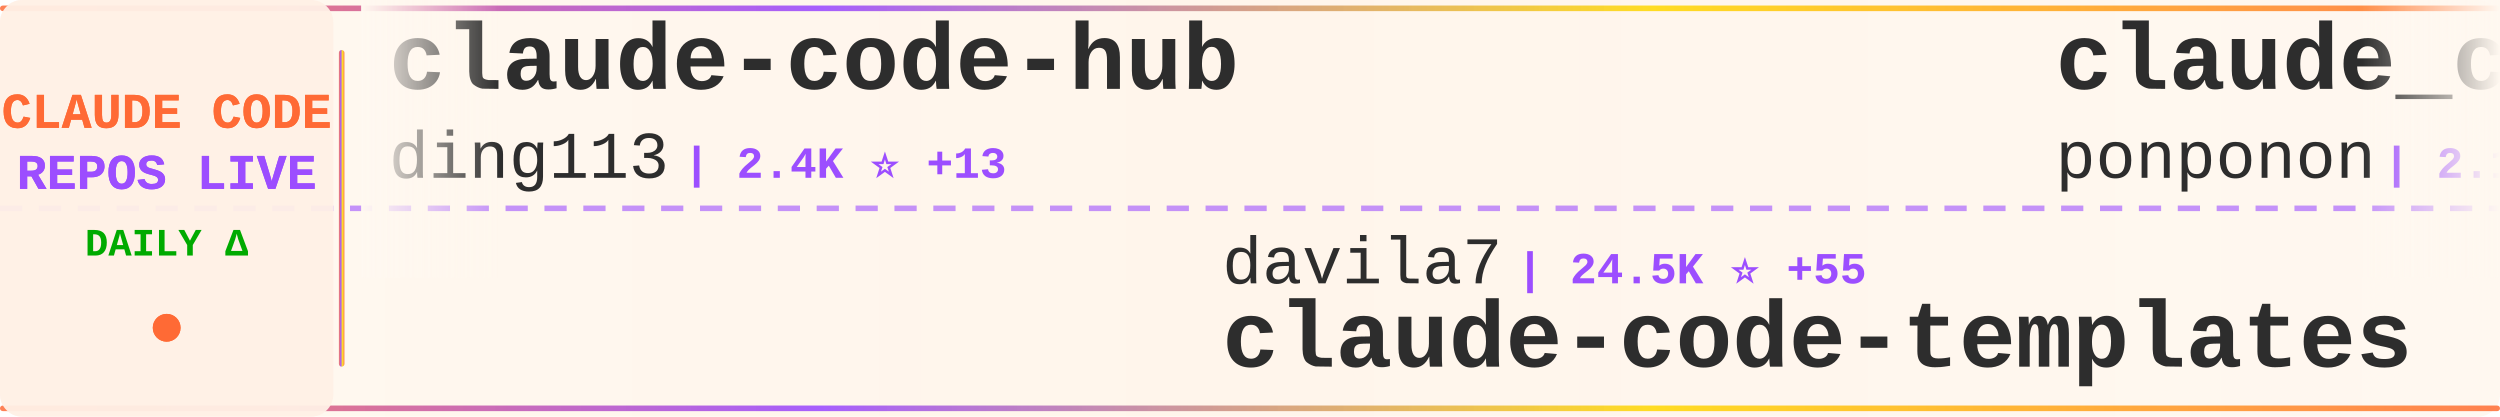
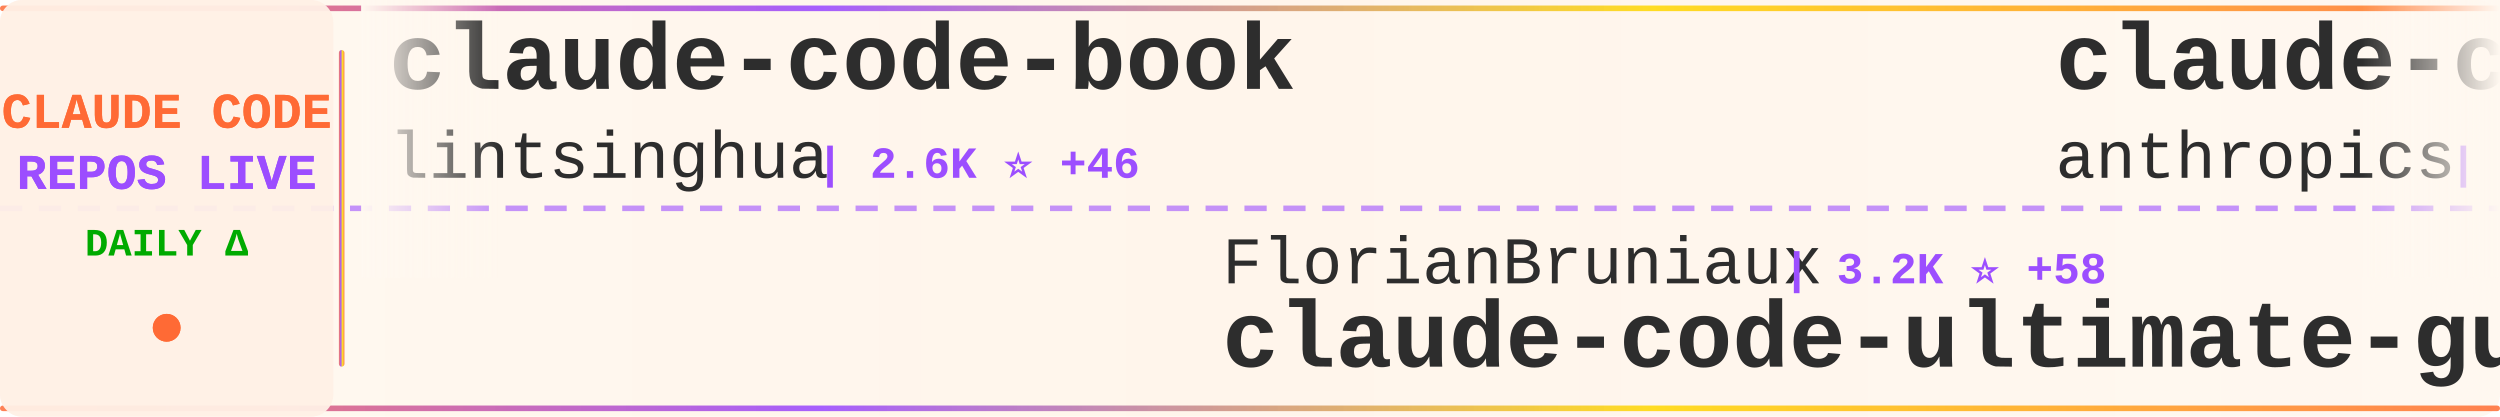
<svg xmlns="http://www.w3.org/2000/svg" width="900" height="150">
  <defs>
    <linearGradient id="tickerBg" x1="0%" y1="0%" x2="100%" y2="0%">
      <stop offset="0%" style="stop-color:#fff8f0;stop-opacity:0.98" />
      <stop offset="50%" style="stop-color:#fff5eb;stop-opacity:1" />
      <stop offset="100%" style="stop-color:#fff8f0;stop-opacity:0.98" />
    </linearGradient>
    <linearGradient id="borderGrad" x1="0%" y1="0%" x2="100%" y2="0%">
      <stop offset="0%" style="stop-color:#FF6B35;stop-opacity:0.85">
        <animate attributeName="stop-opacity" values="0.85;1;0.85" dur="2s" repeatCount="indefinite" />
      </stop>
      <stop offset="33%" style="stop-color:#9C4EFF;stop-opacity:0.9">
        <animate attributeName="stop-opacity" values="0.9;1;0.9" dur="2.2s" repeatCount="indefinite" />
      </stop>
      <stop offset="66%" style="stop-color:#FFD700;stop-opacity:0.85">
        <animate attributeName="stop-opacity" values="0.85;1;0.85" dur="1.8s" repeatCount="indefinite" />
      </stop>
      <stop offset="100%" style="stop-color:#FF6B35;stop-opacity:0.85">
        <animate attributeName="stop-opacity" values="0.85;1;0.85" dur="2s" repeatCount="indefinite" />
      </stop>
    </linearGradient>
    <filter id="textGlow">
      <feGaussianBlur stdDeviation="0.15" result="coloredBlur" />
      <feMerge>
        <feMergeNode in="coloredBlur" />
        <feMergeNode in="SourceGraphic" />
      </feMerge>
    </filter>
    <filter id="metricGlow">
      <feGaussianBlur stdDeviation="0.2" result="coloredBlur" />
      <feMerge>
        <feMergeNode in="coloredBlur" />
        <feMergeNode in="SourceGraphic" />
      </feMerge>
    </filter>
    <linearGradient id="leftFade" x1="0%" y1="0%" x2="100%" y2="0%">
      <stop offset="0%" style="stop-color:#fff8f0;stop-opacity:1" />
      <stop offset="100%" style="stop-color:#fff8f0;stop-opacity:0" />
    </linearGradient>
    <linearGradient id="rightFade" x1="0%" y1="0%" x2="100%" y2="0%">
      <stop offset="0%" style="stop-color:#fff8f0;stop-opacity:0" />
      <stop offset="100%" style="stop-color:#fff8f0;stop-opacity:1" />
    </linearGradient>
  </defs>
  <rect width="900" height="150" fill="url(#tickerBg)" rx="8" />
  <rect x="0" y="2" width="900" height="2" fill="url(#borderGrad)" rx="1" />
  <rect x="0" y="146" width="900" height="2" fill="url(#borderGrad)" rx="1" />
  <line x1="0" y1="75" x2="900" y2="75" stroke="#9C4EFF" stroke-width="2" stroke-dasharray="8 6" opacity="0.6" />
  <rect x="0" y="0" width="120" height="150" fill="#fff0e6" opacity="0.95" rx="8" />
  <text x="60" y="46" font-family="'Courier New', monospace" font-size="18" font-weight="bold" fill="#FF6B35" text-anchor="middle" filter="url(#textGlow)">
    CLAUDE CODE
  </text>
  <text x="60" y="68" font-family="'Courier New', monospace" font-size="18" font-weight="bold" fill="#9C4EFF" text-anchor="middle" filter="url(#textGlow)">
    REPOS LIVE
  </text>
  <text x="60" y="92" font-family="'Courier New', monospace" font-size="14" font-weight="bold" fill="#00aa00" text-anchor="middle">
    DAILY Δ
  </text>
  <circle cx="60" cy="118" r="5" fill="#FF6B35" filter="url(#metricGlow)">
    <animate attributeName="r" values="4;6;4" dur="1.5s" repeatCount="indefinite" />
    <animate attributeName="opacity" values="0.6;1;0.6" dur="1.5s" repeatCount="indefinite" />
  </circle>
  <rect x="122" y="18" width="2" height="114" fill="url(#borderGrad)" rx="1" />
  <clipPath id="tickerClip">
    <rect x="130" y="0" width="770" height="150" />
  </clipPath>
  <g clip-path="url(#tickerClip)">
    <g id="tickerItems">
      <animateTransform attributeName="transform" attributeType="XML" type="translate" from="0 0" to="-3000 0" dur="54s" repeatCount="indefinite" />
      <g transform="translate(0, 0)">
-         <text x="140" y="32" font-family="'Courier New', monospace" font-size="34" font-weight="bold" fill="#2d2d2d">claude-code-hub</text>
-         <text x="140" y="64" font-family="'Courier New', monospace" font-size="24" font-weight="normal" fill="#2d2d2d" opacity="1.0">ding113</text>
-         <text x="246" y="64" font-family="'Courier New', monospace" font-size="16" font-weight="bold" fill="#9C4EFF"> | 2.4K ⭐ +13</text>
+         <text x="140" y="32" font-family="'Courier New', monospace" font-size="34" font-weight="bold" fill="#2d2d2d">claude-code-book</text>
+         <text x="140" y="64" font-family="'Courier New', monospace" font-size="24" font-weight="normal" fill="#2d2d2d" opacity="1.0">lintsinghua</text>
+         <text x="294" y="64" font-family="'Courier New', monospace" font-size="16" font-weight="bold" fill="#9C4EFF"> | 2.6K ⭐ +46</text>
      </g>
      <g transform="translate(300, 0)">
-         <text x="140" y="102" font-family="'Courier New', monospace" font-size="24" font-weight="normal" fill="#2d2d2d" opacity="1.0">davila7</text>
-         <text x="246" y="102" font-family="'Courier New', monospace" font-size="16" font-weight="bold" fill="#9C4EFF"> | 24.5K ⭐ +55</text>
-         <text x="140" y="132" font-family="'Courier New', monospace" font-size="34" font-weight="bold" fill="#2d2d2d">claude-code-templates</text>
+         <text x="140" y="102" font-family="'Courier New', monospace" font-size="24" font-weight="normal" fill="#2d2d2d" opacity="1.0">FlorianBruniaux</text>
+         <text x="342" y="102" font-family="'Courier New', monospace" font-size="16" font-weight="bold" fill="#9C4EFF"> | 3.2K ⭐ +58</text>
+         <text x="140" y="132" font-family="'Courier New', monospace" font-size="34" font-weight="bold" fill="#2d2d2d">claude-code-ultimate-gui...</text>
      </g>
      <g transform="translate(600, 0)">
-         <text x="140" y="32" font-family="'Courier New', monospace" font-size="34" font-weight="bold" fill="#2d2d2d">claude_code_src</text>
-         <text x="140" y="64" font-family="'Courier New', monospace" font-size="24" font-weight="normal" fill="#2d2d2d" opacity="1.0">ponponon</text>
-         <text x="258" y="64" font-family="'Courier New', monospace" font-size="16" font-weight="bold" fill="#9C4EFF"> | 2.1K ⭐ +6</text>
+         <text x="140" y="32" font-family="'Courier New', monospace" font-size="34" font-weight="bold" fill="#2d2d2d">claude-code-action</text>
+         <text x="140" y="64" font-family="'Courier New', monospace" font-size="24" font-weight="normal" fill="#2d2d2d" opacity="1.0">anthropics</text>
+         <text x="282" y="64" font-family="'Courier New', monospace" font-size="16" font-weight="bold" fill="#9C4EFF"> | 7.0K ⭐ +25</text>
      </g>
      <g transform="translate(900, 0)">
-         <text x="140" y="102" font-family="'Courier New', monospace" font-size="24" font-weight="normal" fill="#2d2d2d" opacity="1.0">pedrohcgs</text>
-         <text x="270" y="102" font-family="'Courier New', monospace" font-size="16" font-weight="bold" fill="#9C4EFF"> | 905 ⭐ +7</text>
-         <text x="140" y="132" font-family="'Courier New', monospace" font-size="34" font-weight="bold" fill="#2d2d2d">claude-code-my-workflow</text>
+         <text x="140" y="102" font-family="'Courier New', monospace" font-size="24" font-weight="normal" fill="#2d2d2d" opacity="1.0">pengchengneo</text>
+         <text x="306" y="102" font-family="'Courier New', monospace" font-size="16" font-weight="bold" fill="#9C4EFF"> | 1.2K ⭐ +14</text>
+         <text x="140" y="132" font-family="'Courier New', monospace" font-size="34" font-weight="bold" fill="#2d2d2d">Claude-Code</text>
      </g>
      <g transform="translate(1200, 0)">
-         <text x="140" y="32" font-family="'Courier New', monospace" font-size="34" font-weight="bold" fill="#2d2d2d">claude-code-best-practic...</text>
-         <text x="140" y="64" font-family="'Courier New', monospace" font-size="24" font-weight="normal" fill="#2d2d2d" opacity="1.0">shanraisshan</text>
-         <text x="306" y="64" font-family="'Courier New', monospace" font-size="16" font-weight="bold" fill="#9C4EFF"> | 39.6K ⭐ +2.3K</text>
+         <text x="140" y="32" font-family="'Courier New', monospace" font-size="34" font-weight="bold" fill="#2d2d2d">Claude-Code-x-OpenClaw-G...</text>
+         <text x="140" y="64" font-family="'Courier New', monospace" font-size="24" font-weight="normal" fill="#2d2d2d" opacity="1.0">KimYx0207</text>
+         <text x="270" y="64" font-family="'Courier New', monospace" font-size="16" font-weight="bold" fill="#9C4EFF"> | 3.2K ⭐ +37</text>
      </g>
      <g transform="translate(1500, 0)">
-         <text x="140" y="102" font-family="'Courier New', monospace" font-size="24" font-weight="normal" fill="#2d2d2d" opacity="1.0">sickn33</text>
-         <text x="246" y="102" font-family="'Courier New', monospace" font-size="16" font-weight="bold" fill="#9C4EFF"> | 32.5K ⭐ +230</text>
-         <text x="140" y="132" font-family="'Courier New', monospace" font-size="34" font-weight="bold" fill="#2d2d2d">antigravity-awesome-skil...</text>
+         <text x="140" y="102" font-family="'Courier New', monospace" font-size="24" font-weight="normal" fill="#2d2d2d" opacity="1.0">liuup</text>
+         <text x="222" y="102" font-family="'Courier New', monospace" font-size="16" font-weight="bold" fill="#9C4EFF"> | 1.5K ⭐ +68</text>
+         <text x="140" y="132" font-family="'Courier New', monospace" font-size="34" font-weight="bold" fill="#2d2d2d">claude-code-analysis</text>
      </g>
      <g transform="translate(1800, 0)">
-         <text x="140" y="32" font-family="'Courier New', monospace" font-size="34" font-weight="bold" fill="#2d2d2d">Claude-Code-Usage-Monito...</text>
-         <text x="140" y="64" font-family="'Courier New', monospace" font-size="24" font-weight="normal" fill="#2d2d2d" opacity="1.0">Maciek-roboblog</text>
-         <text x="342" y="64" font-family="'Courier New', monospace" font-size="16" font-weight="bold" fill="#9C4EFF"> | 7.5K ⭐ +22</text>
+         <text x="140" y="32" font-family="'Courier New', monospace" font-size="34" font-weight="bold" fill="#2d2d2d">Claude-Code-Game-Studios</text>
+         <text x="140" y="64" font-family="'Courier New', monospace" font-size="24" font-weight="normal" fill="#2d2d2d" opacity="1.0">Donchitos</text>
+         <text x="270" y="64" font-family="'Courier New', monospace" font-size="16" font-weight="bold" fill="#9C4EFF"> | 8.8K ⭐ +90</text>
      </g>
      <g transform="translate(2100, 0)">
-         <text x="140" y="102" font-family="'Courier New', monospace" font-size="24" font-weight="normal" fill="#2d2d2d" opacity="1.0">carlvellotti</text>
-         <text x="306" y="102" font-family="'Courier New', monospace" font-size="16" font-weight="bold" fill="#9C4EFF"> | 1.8K ⭐ +15</text>
-         <text x="140" y="132" font-family="'Courier New', monospace" font-size="34" font-weight="bold" fill="#2d2d2d">claude-code-pm-course</text>
+         <text x="140" y="102" font-family="'Courier New', monospace" font-size="24" font-weight="normal" fill="#2d2d2d" opacity="1.0">affaan-m</text>
+         <text x="258" y="102" font-family="'Courier New', monospace" font-size="16" font-weight="bold" fill="#9C4EFF"> | 153.3K ⭐ +1.7K</text>
+         <text x="140" y="132" font-family="'Courier New', monospace" font-size="34" font-weight="bold" fill="#2d2d2d">everything-claude-code</text>
      </g>
      <g transform="translate(2400, 0)">
-         <text x="140" y="32" font-family="'Courier New', monospace" font-size="34" font-weight="bold" fill="#2d2d2d">Claude-Code-Source-Study</text>
-         <text x="140" y="64" font-family="'Courier New', monospace" font-size="24" font-weight="normal" fill="#2d2d2d" opacity="1.0">luyao618</text>
-         <text x="258" y="64" font-family="'Courier New', monospace" font-size="16" font-weight="bold" fill="#9C4EFF"> | 1.1K ⭐ +16</text>
+         <text x="140" y="32" font-family="'Courier New', monospace" font-size="34" font-weight="bold" fill="#2d2d2d">claude-code-source-code-...</text>
+         <text x="140" y="64" font-family="'Courier New', monospace" font-size="24" font-weight="normal" fill="#2d2d2d" opacity="1.0">ghuntley</text>
+         <text x="258" y="64" font-family="'Courier New', monospace" font-size="16" font-weight="bold" fill="#9C4EFF"> | 971 ⭐</text>
      </g>
      <g transform="translate(2700, 0)">
-         <text x="140" y="102" font-family="'Courier New', monospace" font-size="24" font-weight="normal" fill="#2d2d2d" opacity="1.0">anthropics</text>
-         <text x="282" y="102" font-family="'Courier New', monospace" font-size="16" font-weight="bold" fill="#9C4EFF"> | 4.2K ⭐ +8</text>
-         <text x="140" y="132" font-family="'Courier New', monospace" font-size="34" font-weight="bold" fill="#2d2d2d">claude-code-security-rev...</text>
+         <text x="140" y="102" font-family="'Courier New', monospace" font-size="24" font-weight="normal" fill="#2d2d2d" opacity="1.0">wshobson</text>
+         <text x="258" y="102" font-family="'Courier New', monospace" font-size="16" font-weight="bold" fill="#9C4EFF"> | 33.5K ⭐ +72</text>
+         <text x="140" y="132" font-family="'Courier New', monospace" font-size="34" font-weight="bold" fill="#2d2d2d">agents</text>
      </g>
      <g transform="translate(3000, 0)">
-         <text x="140" y="32" font-family="'Courier New', monospace" font-size="34" font-weight="bold" fill="#2d2d2d">claude-code-hub</text>
-         <text x="140" y="64" font-family="'Courier New', monospace" font-size="24" font-weight="normal" fill="#2d2d2d" opacity="1.0">ding113</text>
-         <text x="246" y="64" font-family="'Courier New', monospace" font-size="16" font-weight="bold" fill="#9C4EFF"> | 2.4K ⭐ +13</text>
+         <text x="140" y="32" font-family="'Courier New', monospace" font-size="34" font-weight="bold" fill="#2d2d2d">claude-code-book</text>
+         <text x="140" y="64" font-family="'Courier New', monospace" font-size="24" font-weight="normal" fill="#2d2d2d" opacity="1.0">lintsinghua</text>
+         <text x="294" y="64" font-family="'Courier New', monospace" font-size="16" font-weight="bold" fill="#9C4EFF"> | 2.6K ⭐ +46</text>
      </g>
      <g transform="translate(3300, 0)">
-         <text x="140" y="102" font-family="'Courier New', monospace" font-size="24" font-weight="normal" fill="#2d2d2d" opacity="1.0">davila7</text>
-         <text x="246" y="102" font-family="'Courier New', monospace" font-size="16" font-weight="bold" fill="#9C4EFF"> | 24.5K ⭐ +55</text>
-         <text x="140" y="132" font-family="'Courier New', monospace" font-size="34" font-weight="bold" fill="#2d2d2d">claude-code-templates</text>
+         <text x="140" y="102" font-family="'Courier New', monospace" font-size="24" font-weight="normal" fill="#2d2d2d" opacity="1.0">FlorianBruniaux</text>
+         <text x="342" y="102" font-family="'Courier New', monospace" font-size="16" font-weight="bold" fill="#9C4EFF"> | 3.2K ⭐ +58</text>
+         <text x="140" y="132" font-family="'Courier New', monospace" font-size="34" font-weight="bold" fill="#2d2d2d">claude-code-ultimate-gui...</text>
      </g>
      <g transform="translate(3600, 0)">
-         <text x="140" y="32" font-family="'Courier New', monospace" font-size="34" font-weight="bold" fill="#2d2d2d">claude_code_src</text>
-         <text x="140" y="64" font-family="'Courier New', monospace" font-size="24" font-weight="normal" fill="#2d2d2d" opacity="1.0">ponponon</text>
-         <text x="258" y="64" font-family="'Courier New', monospace" font-size="16" font-weight="bold" fill="#9C4EFF"> | 2.1K ⭐ +6</text>
+         <text x="140" y="32" font-family="'Courier New', monospace" font-size="34" font-weight="bold" fill="#2d2d2d">claude-code-action</text>
+         <text x="140" y="64" font-family="'Courier New', monospace" font-size="24" font-weight="normal" fill="#2d2d2d" opacity="1.0">anthropics</text>
+         <text x="282" y="64" font-family="'Courier New', monospace" font-size="16" font-weight="bold" fill="#9C4EFF"> | 7.0K ⭐ +25</text>
      </g>
      <g transform="translate(3900, 0)">
-         <text x="140" y="102" font-family="'Courier New', monospace" font-size="24" font-weight="normal" fill="#2d2d2d" opacity="1.0">pedrohcgs</text>
-         <text x="270" y="102" font-family="'Courier New', monospace" font-size="16" font-weight="bold" fill="#9C4EFF"> | 905 ⭐ +7</text>
-         <text x="140" y="132" font-family="'Courier New', monospace" font-size="34" font-weight="bold" fill="#2d2d2d">claude-code-my-workflow</text>
+         <text x="140" y="102" font-family="'Courier New', monospace" font-size="24" font-weight="normal" fill="#2d2d2d" opacity="1.0">pengchengneo</text>
+         <text x="306" y="102" font-family="'Courier New', monospace" font-size="16" font-weight="bold" fill="#9C4EFF"> | 1.2K ⭐ +14</text>
+         <text x="140" y="132" font-family="'Courier New', monospace" font-size="34" font-weight="bold" fill="#2d2d2d">Claude-Code</text>
      </g>
    </g>
  </g>
  <rect x="130" y="0" width="50" height="100" fill="url(#leftFade)" />
  <rect x="850" y="0" width="50" height="100" fill="url(#rightFade)" />
</svg>
